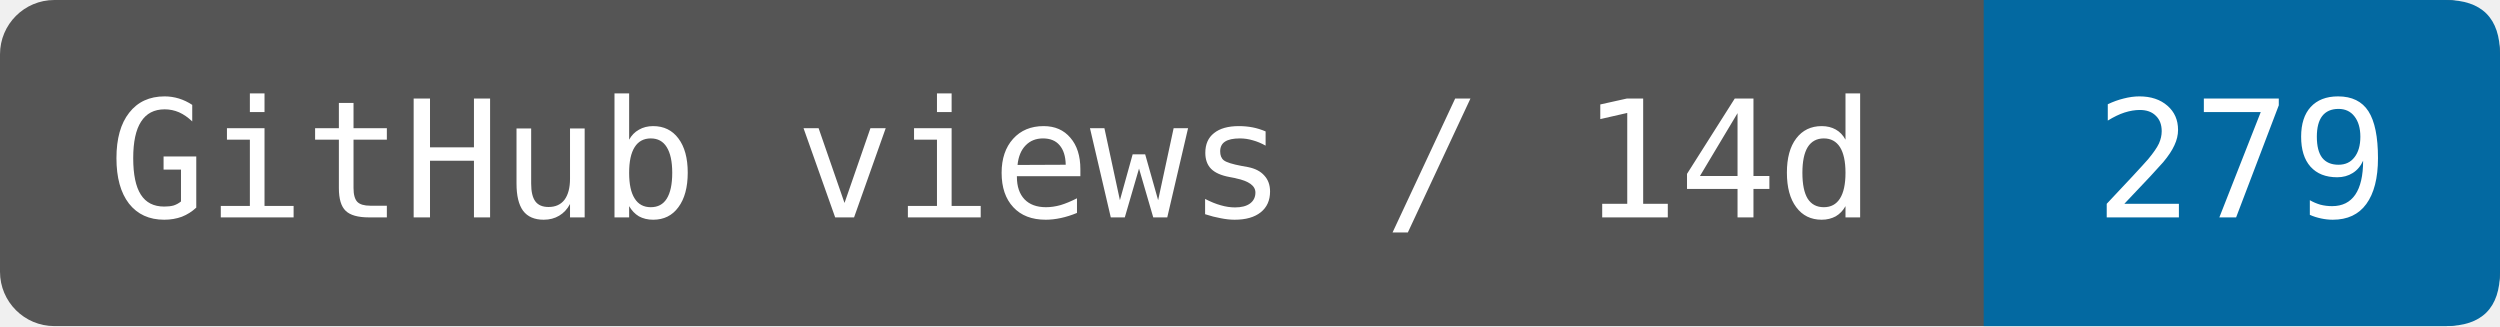
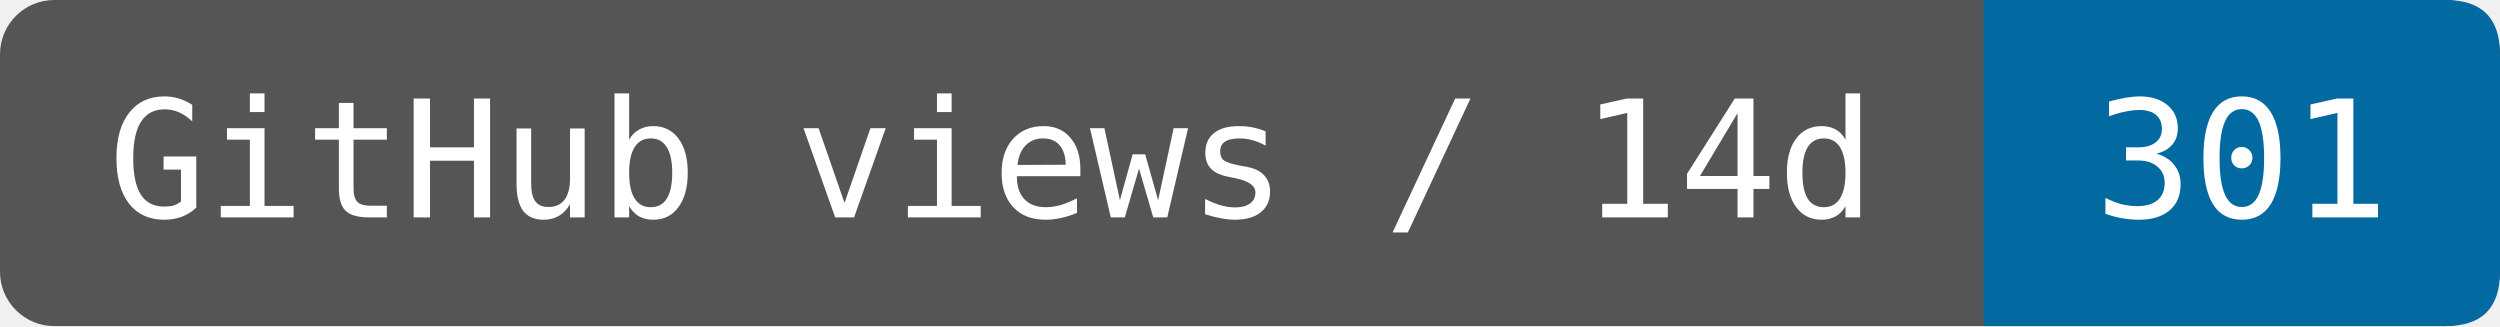
- <svg xmlns="http://www.w3.org/2000/svg" width="184" height="24" viewBox="0 0 184 24" role="img" aria-label="GitHub views / 14d: 279">
+ <svg xmlns="http://www.w3.org/2000/svg" width="184" height="24" viewBox="0 0 184 24" role="img" aria-label="GitHub views / 14d: 301">
  <rect width="184" height="24" rx="4" fill="#555" />
  <path d="M146 0H180Q184 0 184 4V20Q184 24 180 24H146Z" fill="#0369a1" />
  <g fill="#fff" font-family="DejaVu Sans Mono,monospace" font-size="12" text-anchor="middle">
    <text x="73" y="16">GitHub views / 14d</text>
-     <text x="165" y="16">279</text>
+     <text x="165" y="16">301</text>
  </g>
</svg>
